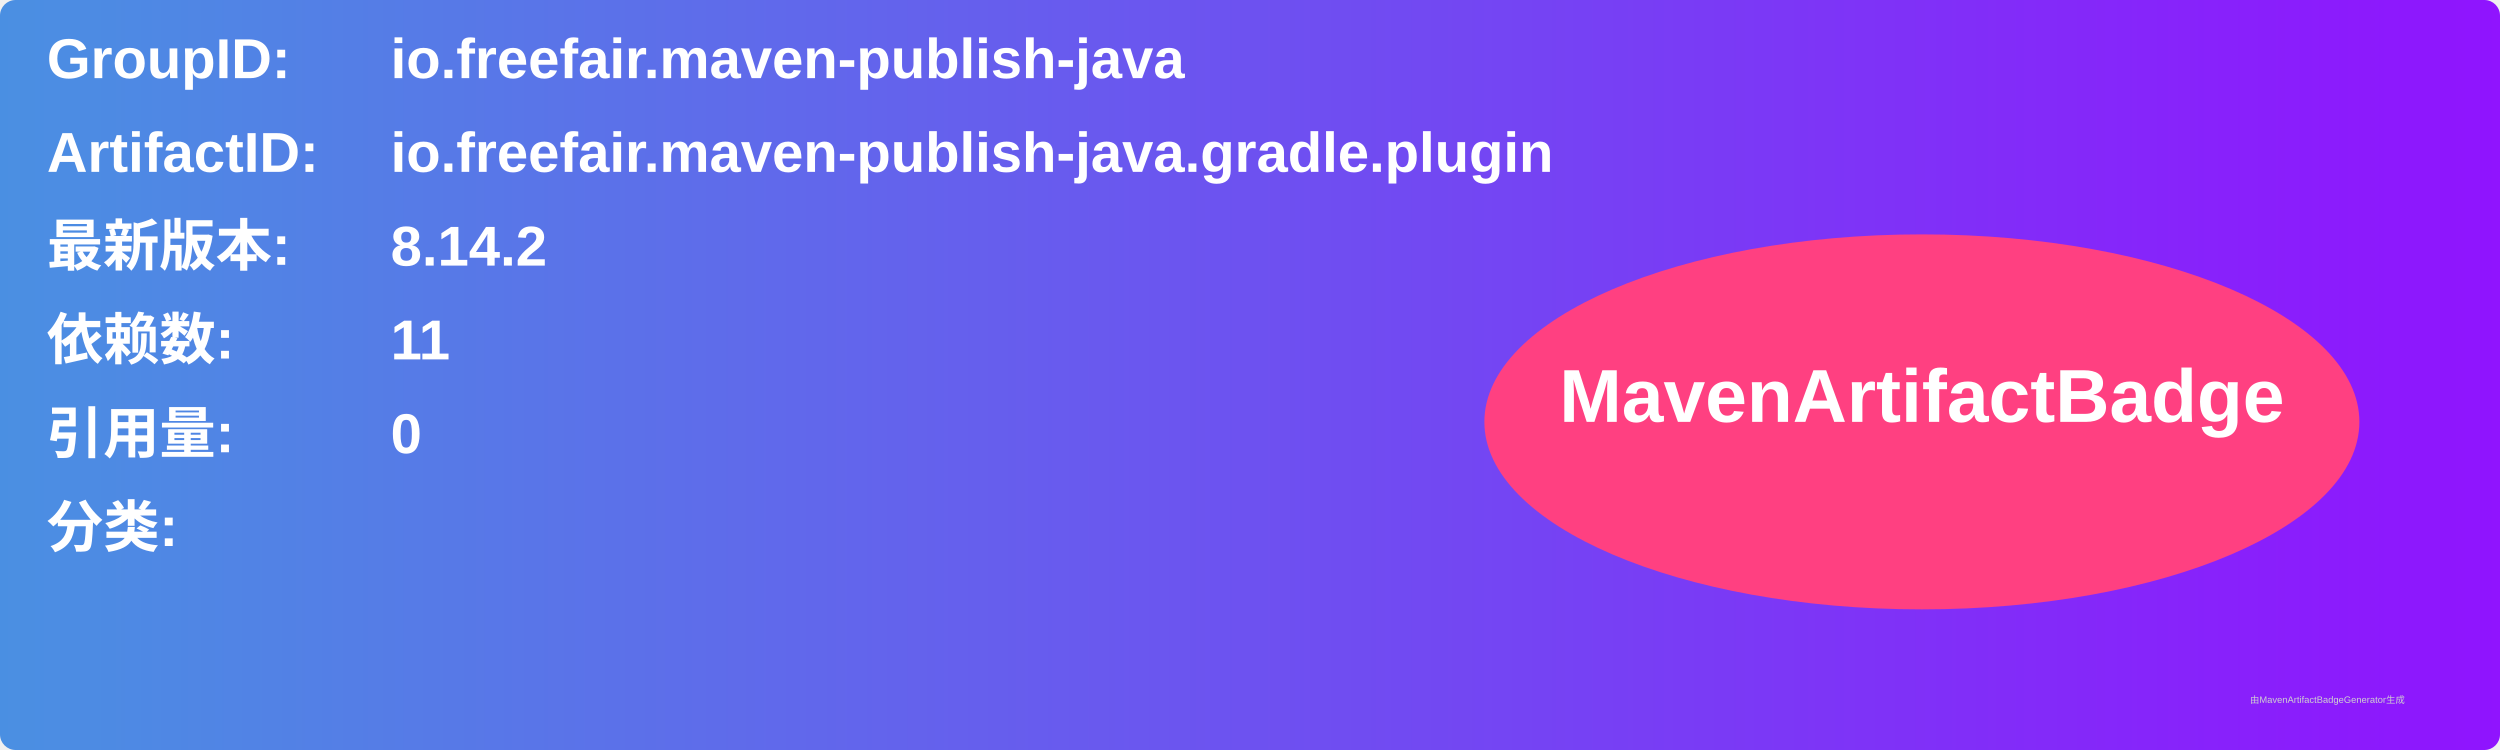
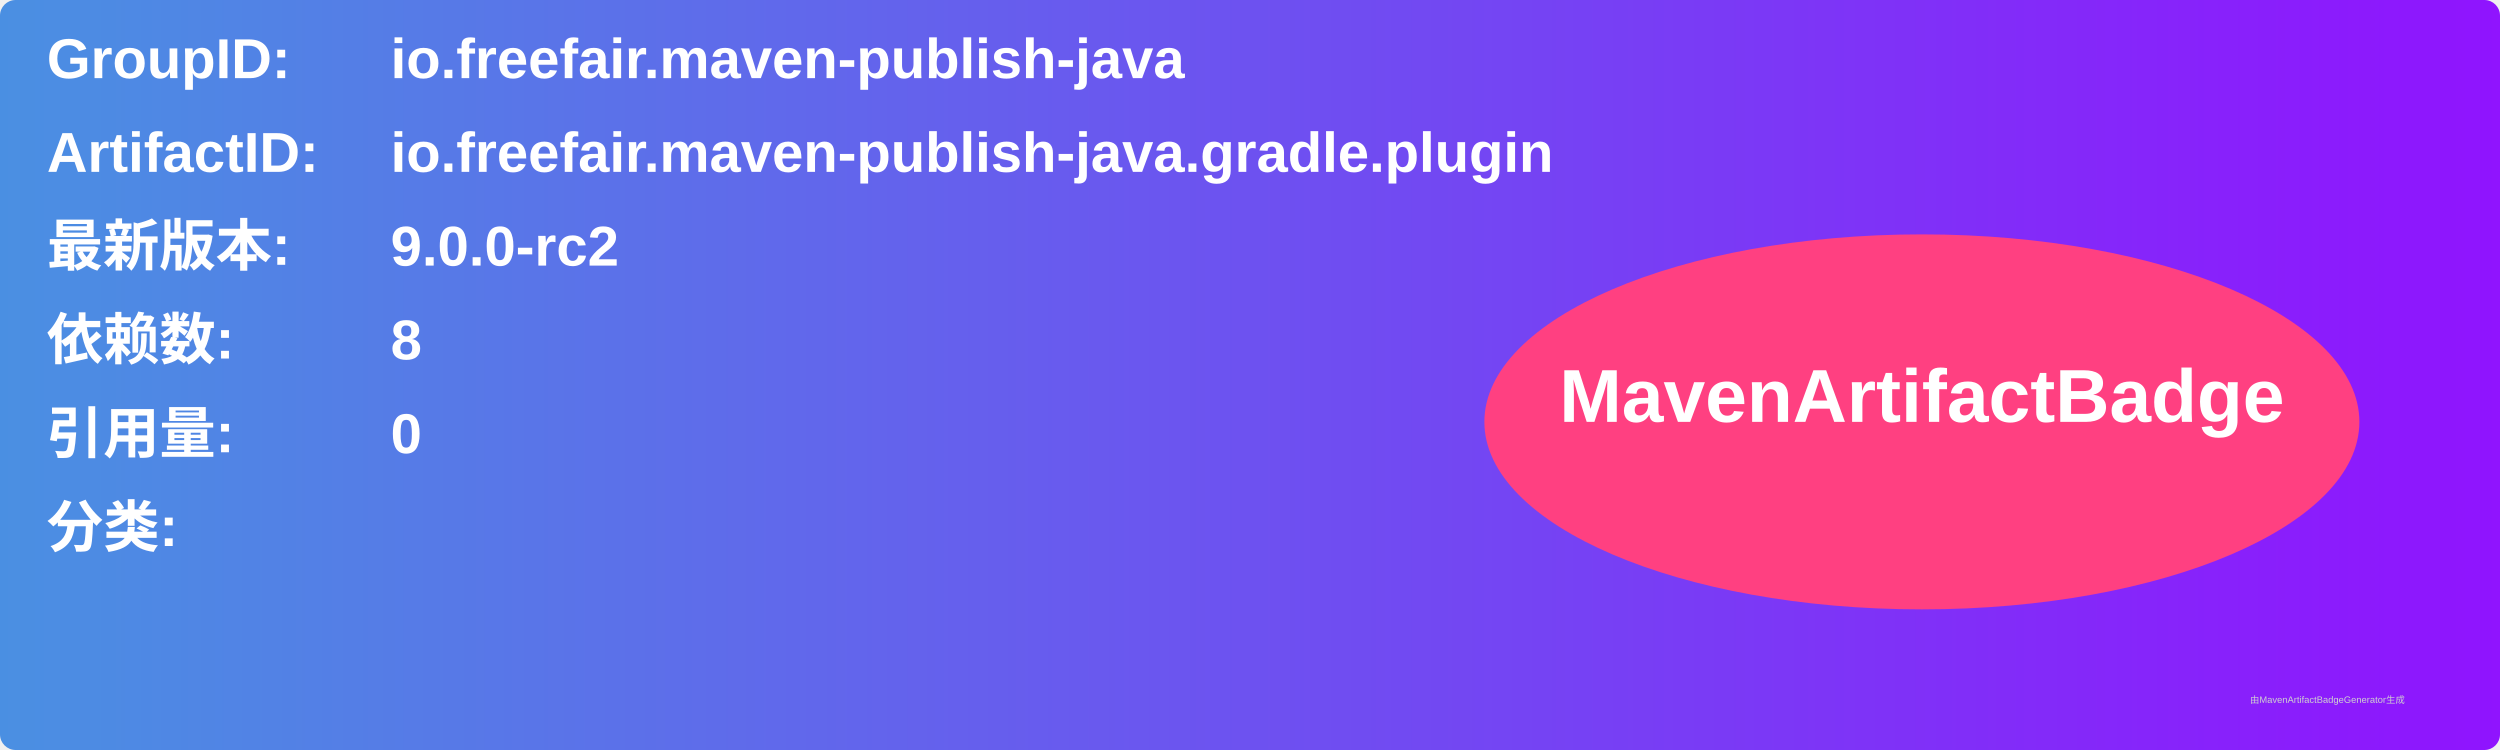
<svg xmlns="http://www.w3.org/2000/svg" width="800" height="240" viewBox="0 0 800 240">
  <linearGradient id="grad" x1="0%" y1="0%" x2="100%" y2="0%">
    <stop offset="0%" stop-color="#4a90e2" />
    <stop offset="100%" stop-color="#9013fe" />
  </linearGradient>
  <rect width="100%" height="100%" rx="5" ry="5" fill="url(#grad)" />
  <g transform="translate(15, 15)">
    <text x="0" y="10" font-family="Arial" font-size="18" fill="white" font-weight="bold" width="260">GroupID:</text>
    <text x="110" y="10" font-family="Arial" font-size="18" fill="white" font-weight="bold" width="460">io.freefair.maven-publish-java</text>
    <text x="0" y="40" font-family="Arial" font-size="18" fill="white" font-weight="bold" width="260">ArtifactID:</text>
    <text x="110" y="40" font-family="Arial" font-size="18" fill="white" font-weight="bold" width="460">io.freefair.maven-publish-java.gradle.plugin</text>
    <text x="0" y="70" font-family="Arial" font-size="18" fill="white" font-weight="bold">最新版本:</text>
    <text x="110" y="70" font-family="Arial" font-size="18" fill="white" font-weight="bold">
-       <tspan font-weight="bold">8.14.2</tspan>
+       <tspan font-weight="bold">9.0.0-rc2</tspan>
    </text>
    <text x="0" y="100" font-family="Arial" font-size="18" fill="white" font-weight="bold">依赖数: </text>
    <text x="110" y="100" font-family="Arial" font-size="18" fill="white">
-       <tspan font-weight="bold">11</tspan>
+       <tspan font-weight="bold">8</tspan>
    </text>
    <text x="0" y="130" font-family="Arial" font-size="18" fill="white" font-weight="bold">引用量: </text>
    <text x="110" y="130" font-family="Arial" font-size="18" fill="white">
      <tspan font-weight="bold">0</tspan>
    </text>
    <text x="0" y="160" font-family="Arial" font-size="18" fill="white" font-weight="bold">分类:</text>
    <text x="10" y="190" font-family="Arial" font-size="10" fill="white">
      <tspan font-weight="bold" />
    </text>
    <ellipse cx="600" cy="120" rx="140" ry="60" fill="#ff4081" />
    <text x="600" y="120" text-anchor="middle" font-family="Arial" font-size="24" fill="white" font-weight="bold">MavenArtifactBadge</text>
  </g>
  <text x="720" y="225" font-family="Arial" font-size="3" fill="#d0d0d0">由MavenArtifactBadgeGenerator生成</text>
</svg>
